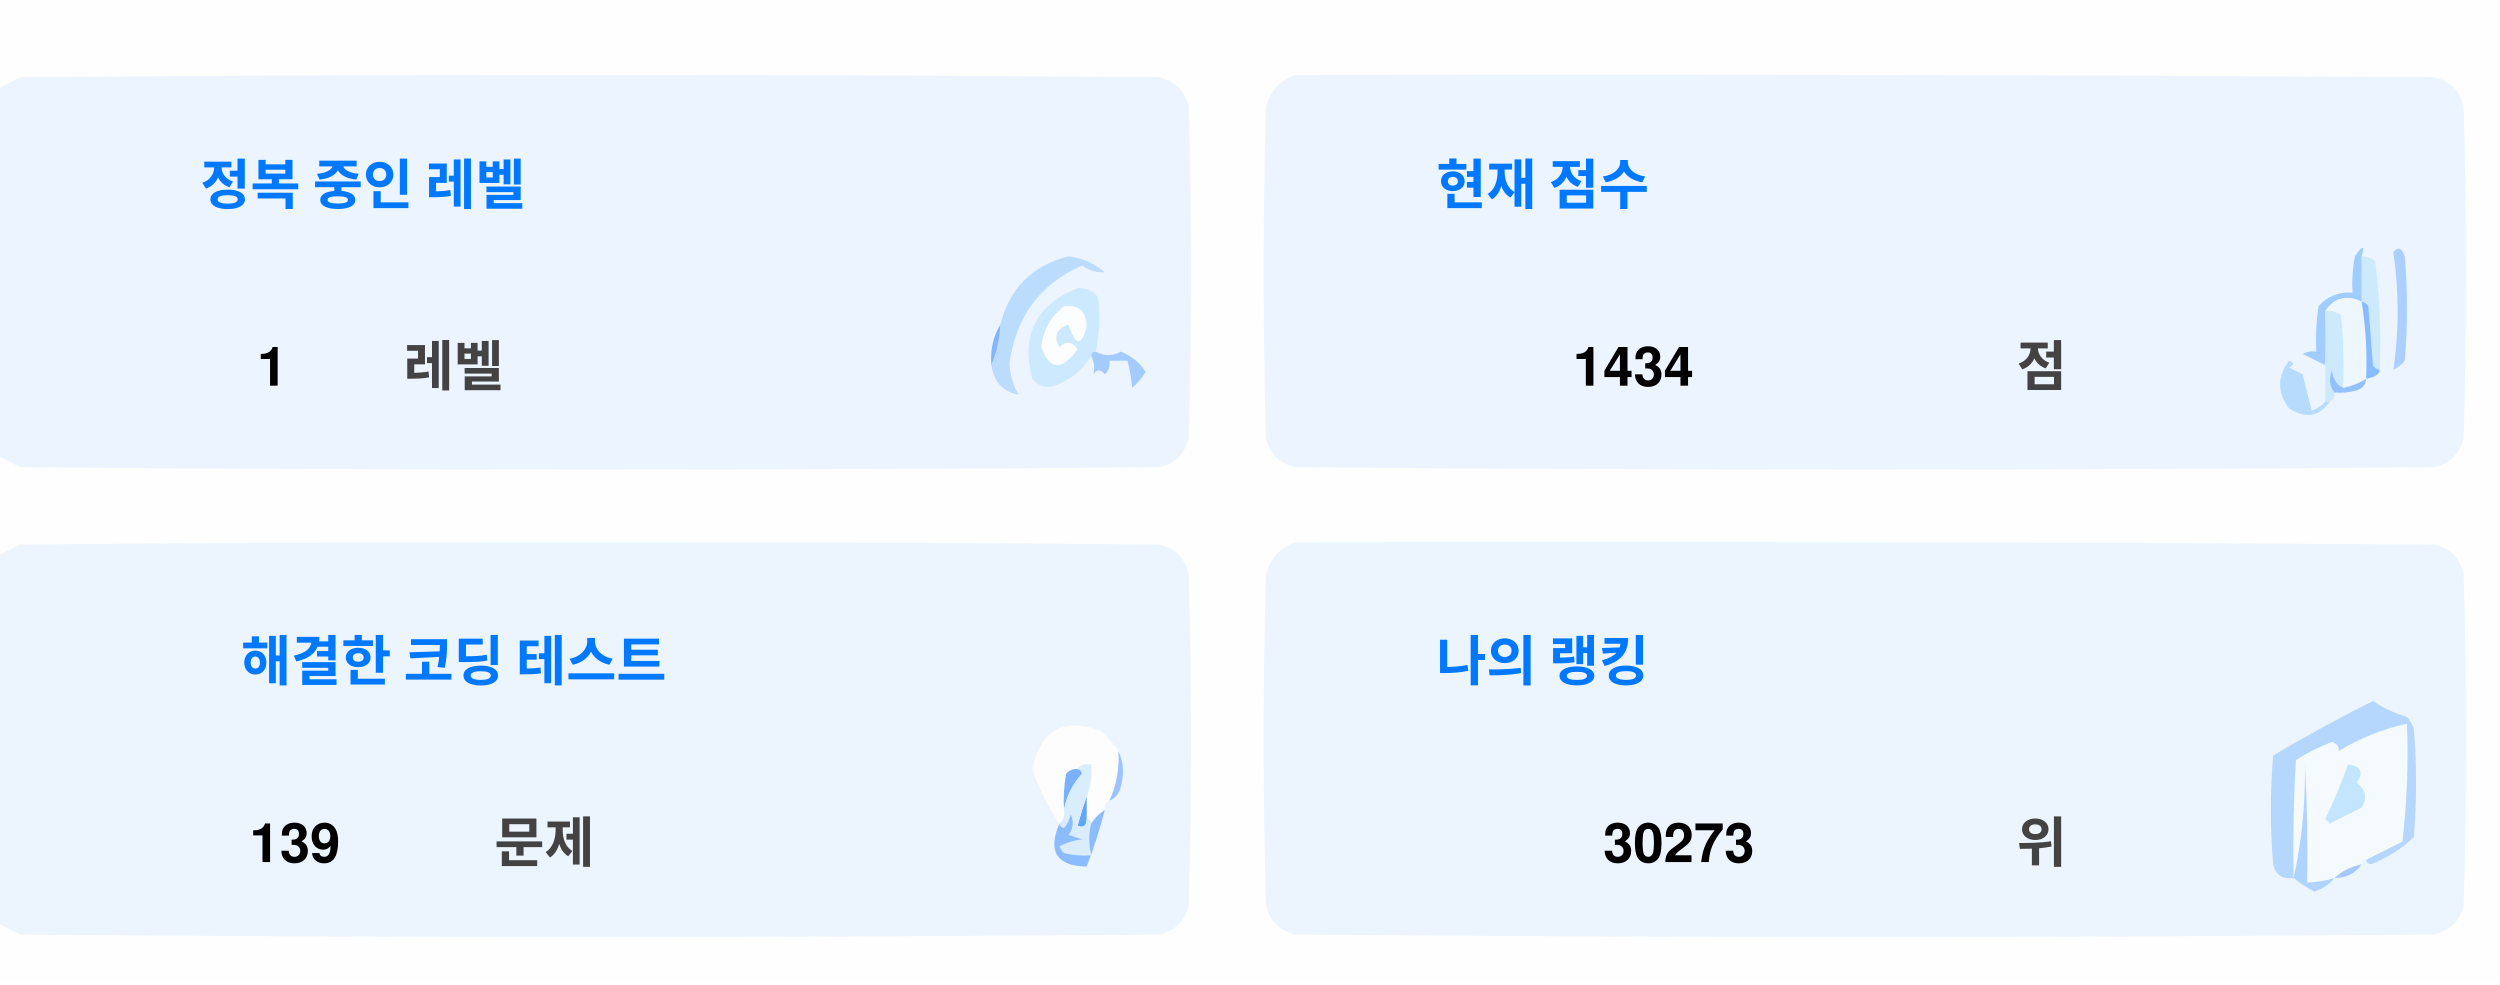
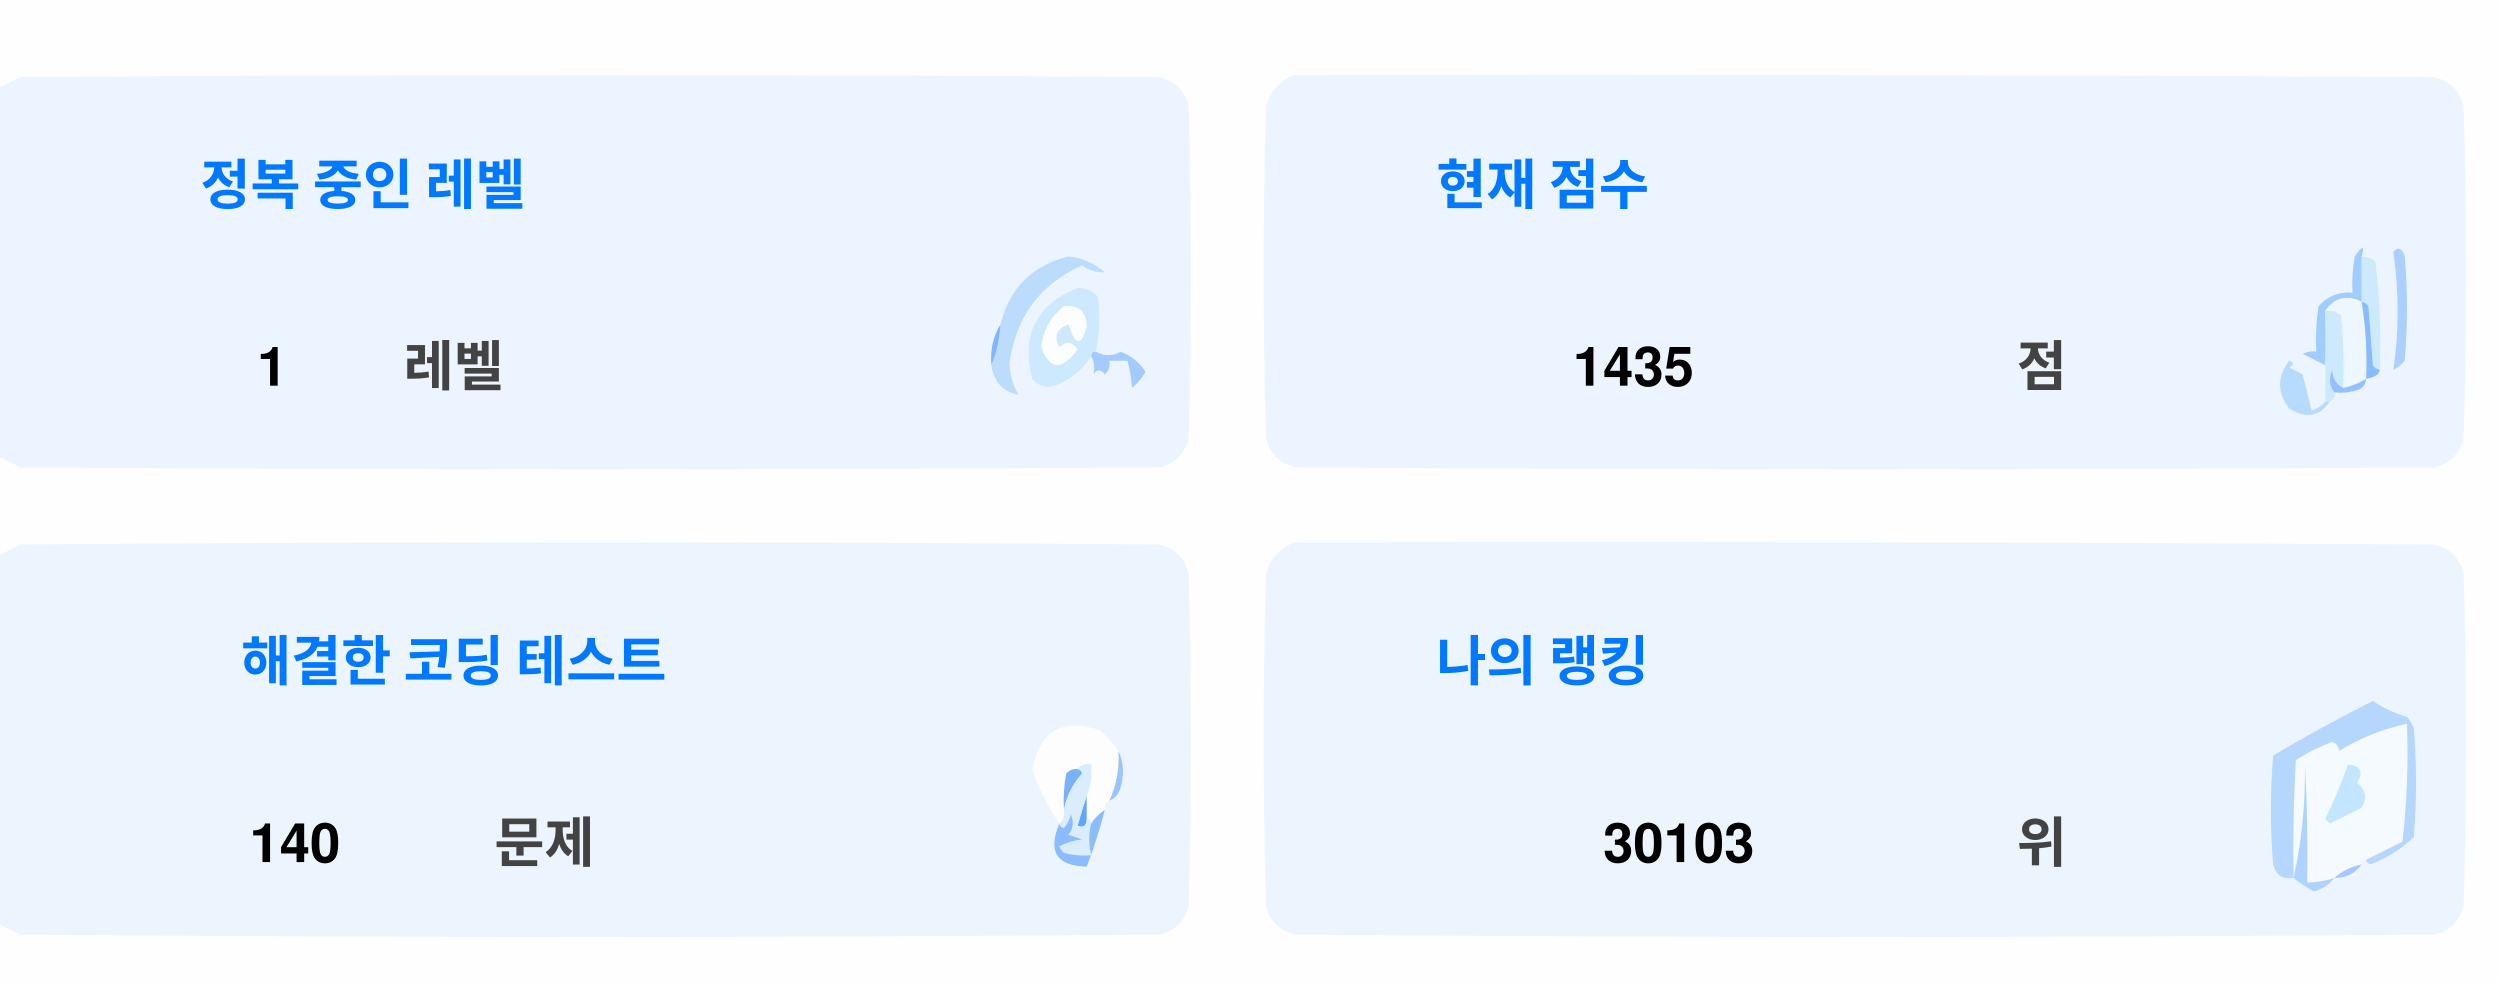
<svg xmlns="http://www.w3.org/2000/svg" version="1.1" width="551px" height="217px" style="shape-rendering:geometricPrecision; text-rendering:geometricPrecision; image-rendering:optimizeQuality; fill-rule:evenodd; clip-rule:evenodd">
  <style>.title {fill: #434343;font-size: 1rem;line-height: 1.5rem;font-weight: bold;font-family: -apple-system, BlinkMacSystemFont, Segoe UI, Helvetica, Arial, sans-serif, Apple Color Emoji, Segoe UI Emoji;}.desc {fill: #434343;font-size: 2.5rem;font-weight: bold;line-height: 1.5rem;font-family: -apple-system, BlinkMacSystemFont, Segoe UI, Helvetica, Arial, sans-serif, Apple Color Emoji, Segoe UI Emoji;}.desc-2 {fill: #434343;font-size: 1rem;font-weight: bold;line-height: 1.5rem;font-family: -apple-system, BlinkMacSystemFont, Segoe UI, Helvetica, Arial, sans-serif, Apple Color Emoji, Segoe UI Emoji;}.text, .desc {animation: twinkling 4s ease-in-out infinite;}@keyframes twinkling {40% { opacity: 1; }50% { opacity: 0.5; }60% { opacity: 1; }70% { opacity: 0.5; }80% { opacity: 1; }}</style>
  <g>
    <path style="opacity:1" fill="#fefefe" d="M -0.5,-0.5 C 183.167,-0.5 366.833,-0.5 550.5,-0.5C 550.5,71.833 550.5,144.167 550.5,216.5C 366.833,216.5 183.167,216.5 -0.5,216.5C -0.5,212.167 -0.5,207.833 -0.5,203.5C 1.14,204.32 2.807,205.153 4.5,206C 88.167,206.667 171.833,206.667 255.5,206C 259,205.167 261.167,203 262,199.5C 262.667,175.167 262.667,150.833 262,126.5C 261.167,123 259,120.833 255.5,120C 171.833,119.333 88.167,119.333 4.5,120C 2.807,120.847 1.14,121.68 -0.5,122.5C -0.5,115.167 -0.5,107.833 -0.5,100.5C 1.14,101.32 2.807,102.153 4.5,103C 88.167,103.667 171.833,103.667 255.5,103C 259,102.167 261.167,100 262,96.5C 262.667,72.167 262.667,47.833 262,23.5C 261.167,20 259,17.833 255.5,17C 171.833,16.333 88.167,16.333 4.5,17C 2.807,17.847 1.14,18.68 -0.5,19.5C -0.5,12.833 -0.5,6.167 -0.5,-0.5 Z" />
  </g>
  <g>
    <path style="opacity:1" fill="#ecf5ff" d="M -0.5,100.5 C -0.5,73.5 -0.5,46.5 -0.5,19.5C 1.14,18.68 2.807,17.847 4.5,17C 88.167,16.333 171.833,16.333 255.5,17C 259,17.833 261.167,20 262,23.5C 262.667,47.833 262.667,72.167 262,96.5C 261.167,100 259,102.167 255.5,103C 171.833,103.667 88.167,103.667 4.5,103C 2.807,102.153 1.14,101.32 -0.5,100.5 Z" />
  </g>
  <g>
    <path style="opacity:1" fill="#ecf5ff" d="M 285.5,16.5 C 369.167,16.333 452.834,16.5 536.5,17C 540,17.833 542.167,20 543,23.5C 543.667,47.833 543.667,72.167 543,96.5C 542.167,100 540,102.167 536.5,103C 452.833,103.667 369.167,103.667 285.5,103C 282,102.167 279.833,100 279,96.5C 278.333,72.167 278.333,47.833 279,23.5C 280.018,19.985 282.185,17.652 285.5,16.5 Z" />
  </g>
  <g>
    <path style="opacity:1" fill="#cdeafd" d="M 520.5,56.5 C 521.583,56.539 522.583,56.873 523.5,57.5C 524.498,65.472 524.831,73.472 524.5,81.5C 523.883,81.389 523.383,81.056 523,80.5C 522.667,76.167 522.333,71.833 522,67.5C 521.617,66.944 521.117,66.611 520.5,66.5C 520.5,63.167 520.5,59.833 520.5,56.5 Z" />
  </g>
  <g>
    <path style="opacity:1" fill="#abcfff" d="M 527.5,55.5 C 528.566,54.308 529.399,54.641 530,56.5C 530.667,64.167 530.667,71.833 530,79.5C 529.311,80.357 528.478,81.023 527.5,81.5C 528.758,73.08 528.758,64.414 527.5,55.5 Z" />
  </g>
  <g>
    <path style="opacity:1" fill="#bbdcfd" d="M 218.5,80.5 C 219.657,77.727 220.324,74.727 220.5,71.5C 222.49,63.51 227.49,58.51 235.5,56.5C 238.528,56.847 241.194,58.014 243.5,60C 241.744,60.141 240.078,59.641 238.5,58.5C 229.247,62.607 223.914,69.773 222.5,80C 222.565,82.526 223.232,84.859 224.5,87C 221.07,86.397 219.07,84.231 218.5,80.5 Z" />
  </g>
  <g>
    <path style="opacity:1" fill="#cde9fd" d="M 241.5,77.5 C 240.833,77.5 240.5,77.833 240.5,78.5C 238.628,81.529 235.961,83.695 232.5,85C 230.536,85.624 228.869,85.124 227.5,83.5C 225.021,73.791 228.354,67.124 237.5,63.5C 239.374,63.39 240.874,64.056 242,65.5C 242.497,69.524 242.331,73.524 241.5,77.5 Z" />
  </g>
  <g>
    <path style="opacity:1" fill="#fcfdfe" d="M 234.5,67.5 C 237.826,67.162 239.493,68.662 239.5,72C 238.334,76.434 237,76.267 235.5,71.5C 232.832,72.515 232.166,74.182 233.5,76.5C 235.017,75.089 236.351,75.256 237.5,77C 234.006,81.771 231.34,81.605 229.5,76.5C 229.904,72.771 231.571,69.771 234.5,67.5 Z" />
  </g>
  <g>
    <path style="opacity:1" fill="#a1ccfe" d="M 520.5,56.5 C 520.5,59.833 520.5,63.167 520.5,66.5C 517.238,64.922 514.572,65.589 512.5,68.5C 512.617,72.81 512.617,76.81 512.5,80.5C 510.86,79.68 509.193,78.847 507.5,78C 508.448,77.517 509.448,77.35 510.5,77.5C 510.335,74.15 510.502,70.817 511,67.5C 512.995,65.253 515.495,64.253 518.5,64.5C 518.336,61.813 518.503,59.146 519,56.5C 520.731,53.969 521.231,53.969 520.5,56.5 Z" />
  </g>
  <g>
    <path style="opacity:1" fill="#cde9fd" d="M 512.5,68.5 C 513.822,68.33 514.989,68.663 516,69.5C 516.499,74.823 516.666,80.156 516.5,85.5C 514.955,84.77 514.122,83.437 514,81.5C 513.22,83.387 513.387,85.054 514.5,86.5C 514.672,87.492 514.338,88.158 513.5,88.5C 513.167,88.5 512.833,88.5 512.5,88.5C 512.5,85.833 512.5,83.167 512.5,80.5C 512.617,76.81 512.617,72.81 512.5,68.5 Z" />
  </g>
  <g>
    <path style="opacity:1" fill="#eef6fe" d="M 520.5,66.5 C 521.407,72.106 521.74,77.773 521.5,83.5C 519.95,84.441 518.284,85.108 516.5,85.5C 516.666,80.156 516.499,74.823 516,69.5C 514.989,68.663 513.822,68.33 512.5,68.5C 514.572,65.589 517.238,64.922 520.5,66.5 Z" />
  </g>
  <g>
    <path style="opacity:1" fill="#88bcff" d="M 520.5,66.5 C 521.117,66.611 521.617,66.944 522,67.5C 522.333,71.833 522.667,76.167 523,80.5C 523.383,81.056 523.883,81.389 524.5,81.5C 524.445,82.469 523.445,83.136 521.5,83.5C 521.74,77.773 521.407,72.106 520.5,66.5 Z" />
  </g>
  <g>
    <path style="opacity:1" fill="#82b5fe" d="M 220.5,71.5 C 220.324,74.727 219.657,77.727 218.5,80.5C 218.215,77.171 218.882,74.171 220.5,71.5 Z" />
  </g>
  <g>
    <path style="opacity:1" fill="#a3cbfe" d="M 240.5,78.5 C 240.5,77.833 240.833,77.5 241.5,77.5C 243.391,78.536 245.224,78.536 247,77.5C 249.391,78.429 251.225,79.929 252.5,82C 251.681,83.319 250.681,84.486 249.5,85.5C 249.409,83.777 249.075,81.777 248.5,79.5C 247.167,79.5 245.833,79.5 244.5,79.5C 244.719,80.675 244.386,81.675 243.5,82.5C 242.575,81.359 241.741,81.359 241,82.5C 241.331,80.981 241.164,79.648 240.5,78.5 Z" />
  </g>
  <g>
    <path style="opacity:1" fill="#b7dbfd" d="M 512.5,88.5 C 512.833,88.5 513.167,88.5 513.5,88.5C 511.199,91.857 508.199,92.357 504.5,90C 501.872,86.535 501.872,83.035 504.5,79.5C 505.696,79.846 505.696,80.346 504.5,81C 505.5,81.5 506.5,82 507.5,82.5C 508.167,85.167 508.833,87.833 509.5,90.5C 510.739,90.058 511.739,89.391 512.5,88.5 Z" />
  </g>
  <g>
    <path style="opacity:1" fill="#92c1fe" d="M 516.5,85.5 C 518.284,85.108 519.95,84.441 521.5,83.5C 521.423,84.75 520.756,85.583 519.5,86C 517.866,86.493 516.199,86.66 514.5,86.5C 513.387,85.054 513.22,83.387 514,81.5C 514.122,83.437 514.955,84.77 516.5,85.5 Z" />
  </g>
  <g>
    <path style="opacity:1" fill="#ecf5fe" d="M -0.5,203.5 C -0.5,176.5 -0.5,149.5 -0.5,122.5C 1.14,121.68 2.807,120.847 4.5,120C 88.167,119.333 171.833,119.333 255.5,120C 259,120.833 261.167,123 262,126.5C 262.667,150.833 262.667,175.167 262,199.5C 261.167,203 259,205.167 255.5,206C 171.833,206.667 88.167,206.667 4.5,206C 2.807,205.153 1.14,204.32 -0.5,203.5 Z" />
  </g>
  <g>
    <path style="opacity:1" fill="#ecf5fe" d="M 285.5,119.5 C 369.167,119.333 452.834,119.5 536.5,120C 540,120.833 542.167,123 543,126.5C 543.667,150.833 543.667,175.167 543,199.5C 542.167,203 540,205.167 536.5,206C 452.833,206.667 369.167,206.667 285.5,206C 282,205.167 279.833,203 279,199.5C 278.333,175.167 278.333,150.833 279,126.5C 280.018,122.985 282.185,120.652 285.5,119.5 Z" />
  </g>
  <g>
    <path style="opacity:1" fill="#fdfdfe" d="M 246.5,165.5 C 246.758,169.367 246.092,173.034 244.5,176.5C 243.662,176.842 243.328,177.508 243.5,178.5C 242.272,179.306 241.272,180.306 240.5,181.5C 240.5,180.833 240.167,180.5 239.5,180.5C 239.5,178.833 239.5,177.167 239.5,175.5C 240.369,173.283 240.702,170.95 240.5,168.5C 239.209,168.263 238.209,168.596 237.5,169.5C 236.504,169.414 235.671,169.748 235,170.5C 234.503,173.146 234.336,175.813 234.5,178.5C 234.737,179.791 234.404,180.791 233.5,181.5C 230.986,177.806 228.986,173.806 227.5,169.5C 229.309,160.957 234.309,158.124 242.5,161C 244.07,162.397 245.404,163.897 246.5,165.5 Z" />
  </g>
  <g>
    <path style="opacity:1" fill="#f5faff" d="M 521.5,189.5 C 520.833,189.5 520.5,189.833 520.5,190.5C 518.181,190.992 516.181,191.992 514.5,193.5C 512.565,194.15 510.565,194.483 508.5,194.5C 508.666,185.827 508.5,177.16 508,168.5C 508.141,177.227 507.308,185.56 505.5,193.5C 505.334,184.827 505.5,176.16 506,167.5C 508.527,165.903 511.194,164.57 514,163.5C 515.011,163.892 515.511,164.559 515.5,165.5C 520.21,162.641 525.21,160.641 530.5,159.5C 530.831,168.192 530.498,176.859 529.5,185.5C 526.807,186.847 524.14,188.18 521.5,189.5 Z" />
  </g>
  <g>
    <path style="opacity:1" fill="#b6d7fd" d="M 521.5,189.5 C 524.14,188.18 526.807,186.847 529.5,185.5C 530.498,176.859 530.831,168.192 530.5,159.5C 525.21,160.641 520.21,162.641 515.5,165.5C 515.511,164.559 515.011,163.892 514,163.5C 511.194,164.57 508.527,165.903 506,167.5C 505.5,176.16 505.334,184.827 505.5,193.5C 503.089,193.863 501.589,192.863 501,190.5C 500.333,182.5 500.333,174.5 501,166.5C 508.173,162.246 515.507,158.246 523,154.5C 525.304,156.068 527.804,157.235 530.5,158C 531.126,158.75 531.626,159.584 532,160.5C 532.667,168.5 532.667,176.5 532,184.5C 529.292,187.111 526.125,189.111 522.5,190.5C 521.893,190.376 521.56,190.043 521.5,189.5 Z" />
  </g>
  <g>
    <path style="opacity:1" fill="#c3e5fe" d="M 517.5,168.5 C 520.317,168.801 520.984,170.134 519.5,172.5C 521.439,174.122 521.772,175.956 520.5,178C 518.167,179.167 515.833,180.333 513.5,181.5C 513.167,181.167 512.833,180.833 512.5,180.5C 514.414,176.515 516.081,172.515 517.5,168.5 Z" />
  </g>
  <g>
    <path style="opacity:1" fill="#7ab1fc" d="M 237.5,169.5 C 238.043,169.56 238.376,169.893 238.5,170.5C 236.395,172.836 235.062,175.503 234.5,178.5C 234.336,175.813 234.503,173.146 235,170.5C 235.671,169.748 236.504,169.414 237.5,169.5 Z" />
  </g>
  <g>
    <path style="opacity:1" fill="#afd3ff" d="M 514.5,193.5 C 513.378,194.947 511.878,195.947 510,196.5C 508.348,195.601 506.848,194.601 505.5,193.5C 507.308,185.56 508.141,177.227 508,168.5C 508.5,177.16 508.666,185.827 508.5,194.5C 510.565,194.483 512.565,194.15 514.5,193.5 Z" />
  </g>
  <g>
    <path style="opacity:1" fill="#9cc3fd" d="M 246.5,165.5 C 247.634,167.966 247.801,170.633 247,173.5C 246.623,174.942 245.79,175.942 244.5,176.5C 246.092,173.034 246.758,169.367 246.5,165.5 Z" />
  </g>
  <g>
    <path style="opacity:1" fill="#62a6fc" d="M 239.5,175.5 C 239.5,177.167 239.5,178.833 239.5,180.5C 239.483,182.028 238.816,182.528 237.5,182C 238.117,179.723 238.784,177.556 239.5,175.5 Z" />
  </g>
  <g>
    <path style="opacity:1" fill="#daedfe" d="M 237.5,169.5 C 238.209,168.596 239.209,168.263 240.5,168.5C 240.702,170.95 240.369,173.283 239.5,175.5C 238.784,177.556 238.117,179.723 237.5,182C 238.816,182.528 239.483,182.028 239.5,180.5C 240.167,180.5 240.5,180.833 240.5,181.5C 239.918,183.669 239.918,186.002 240.5,188.5C 238.473,188.662 236.473,188.495 234.5,188C 234.043,187.586 233.709,187.086 233.5,186.5C 235.078,185.702 236.744,185.202 238.5,185C 237.5,184.667 236.5,184.333 235.5,184C 236.554,182.612 236.72,181.112 236,179.5C 235.751,180.624 235.251,181.624 234.5,182.5C 233.893,182.376 233.56,182.043 233.5,181.5C 234.404,180.791 234.737,179.791 234.5,178.5C 235.062,175.503 236.395,172.836 238.5,170.5C 238.376,169.893 238.043,169.56 237.5,169.5 Z" />
  </g>
  <g>
    <path style="opacity:1" fill="#8bbcfd" d="M 243.5,178.5 C 242.395,182.803 241.062,186.969 239.5,191C 232.857,190.847 230.857,187.68 233.5,181.5C 233.56,182.043 233.893,182.376 234.5,182.5C 235.251,181.624 235.751,180.624 236,179.5C 236.72,181.112 236.554,182.612 235.5,184C 236.5,184.333 237.5,184.667 238.5,185C 236.744,185.202 235.078,185.702 233.5,186.5C 233.709,187.086 234.043,187.586 234.5,188C 236.473,188.495 238.473,188.662 240.5,188.5C 239.918,186.002 239.918,183.669 240.5,181.5C 241.272,180.306 242.272,179.306 243.5,178.5 Z" />
  </g>
  <g>
    <path style="opacity:1" fill="#a4c8ff" d="M 520.5,190.5 C 519.089,192.539 517.089,193.539 514.5,193.5C 516.181,191.992 518.181,190.992 520.5,190.5 Z" />
  </g>
  <text text-anchor="middle" x="80" y="45" class="title" style="fill:#0078ff;" stroke="#none" stroke-width="1">정복 중인 레벨</text>
  <text text-anchor="middle" x="60" y="85" class="desc" style="fill:#000000;" stroke="#none" stroke-width="1">1</text>
  <text text-anchor="middle" x="100" y="85" class="desc-2" style="fill:#434343;" stroke="#none" stroke-width="1">레벨</text>
  <text text-anchor="middle" x="340" y="45" class="title" style="fill:#0078ff;" stroke="#none" stroke-width="1">현재 점수</text>
-   <text text-anchor="middle" x="360" y="85" class="desc" style="fill:#000000;" stroke="#none" stroke-width="1">1434</text>
+   <text text-anchor="middle" x="360" y="85" class="desc" style="fill:#000000;" stroke="#none" stroke-width="1">1435</text>
  <text text-anchor="middle" x="450" y="85" class="desc-2" style="fill:#434343;" stroke="#none" stroke-width="1">점</text>
  <text text-anchor="middle" x="100" y="150" class="title" style="fill:#0078ff;" stroke="#none" stroke-width="1">해결한 코딩 테스트</text>
-   <text text-anchor="middle" x="65" y="190" class="desc" style="fill:#000000;" stroke="#none" stroke-width="1">139</text>
+   <text text-anchor="middle" x="65" y="190" class="desc" style="fill:#000000;" stroke="#none" stroke-width="1">140</text>
  <text text-anchor="middle" x="120" y="190" class="desc-2" style="fill:#434343;" stroke="#none" stroke-width="1">문제</text>
  <text text-anchor="middle" x="340" y="150" class="title" style="fill:#0078ff;" stroke="#none" stroke-width="1">나의 랭킹</text>
-   <text text-anchor="middle" x="370" y="190" class="desc" style="fill:#000000;" stroke="#none" stroke-width="1">30273</text>
+   <text text-anchor="middle" x="370" y="190" class="desc" style="fill:#000000;" stroke="#none" stroke-width="1">30103</text>
  <text text-anchor="middle" x="450" y="190" class="desc-2" style="fill:#434343;" stroke="#none" stroke-width="1">위</text>
</svg>
